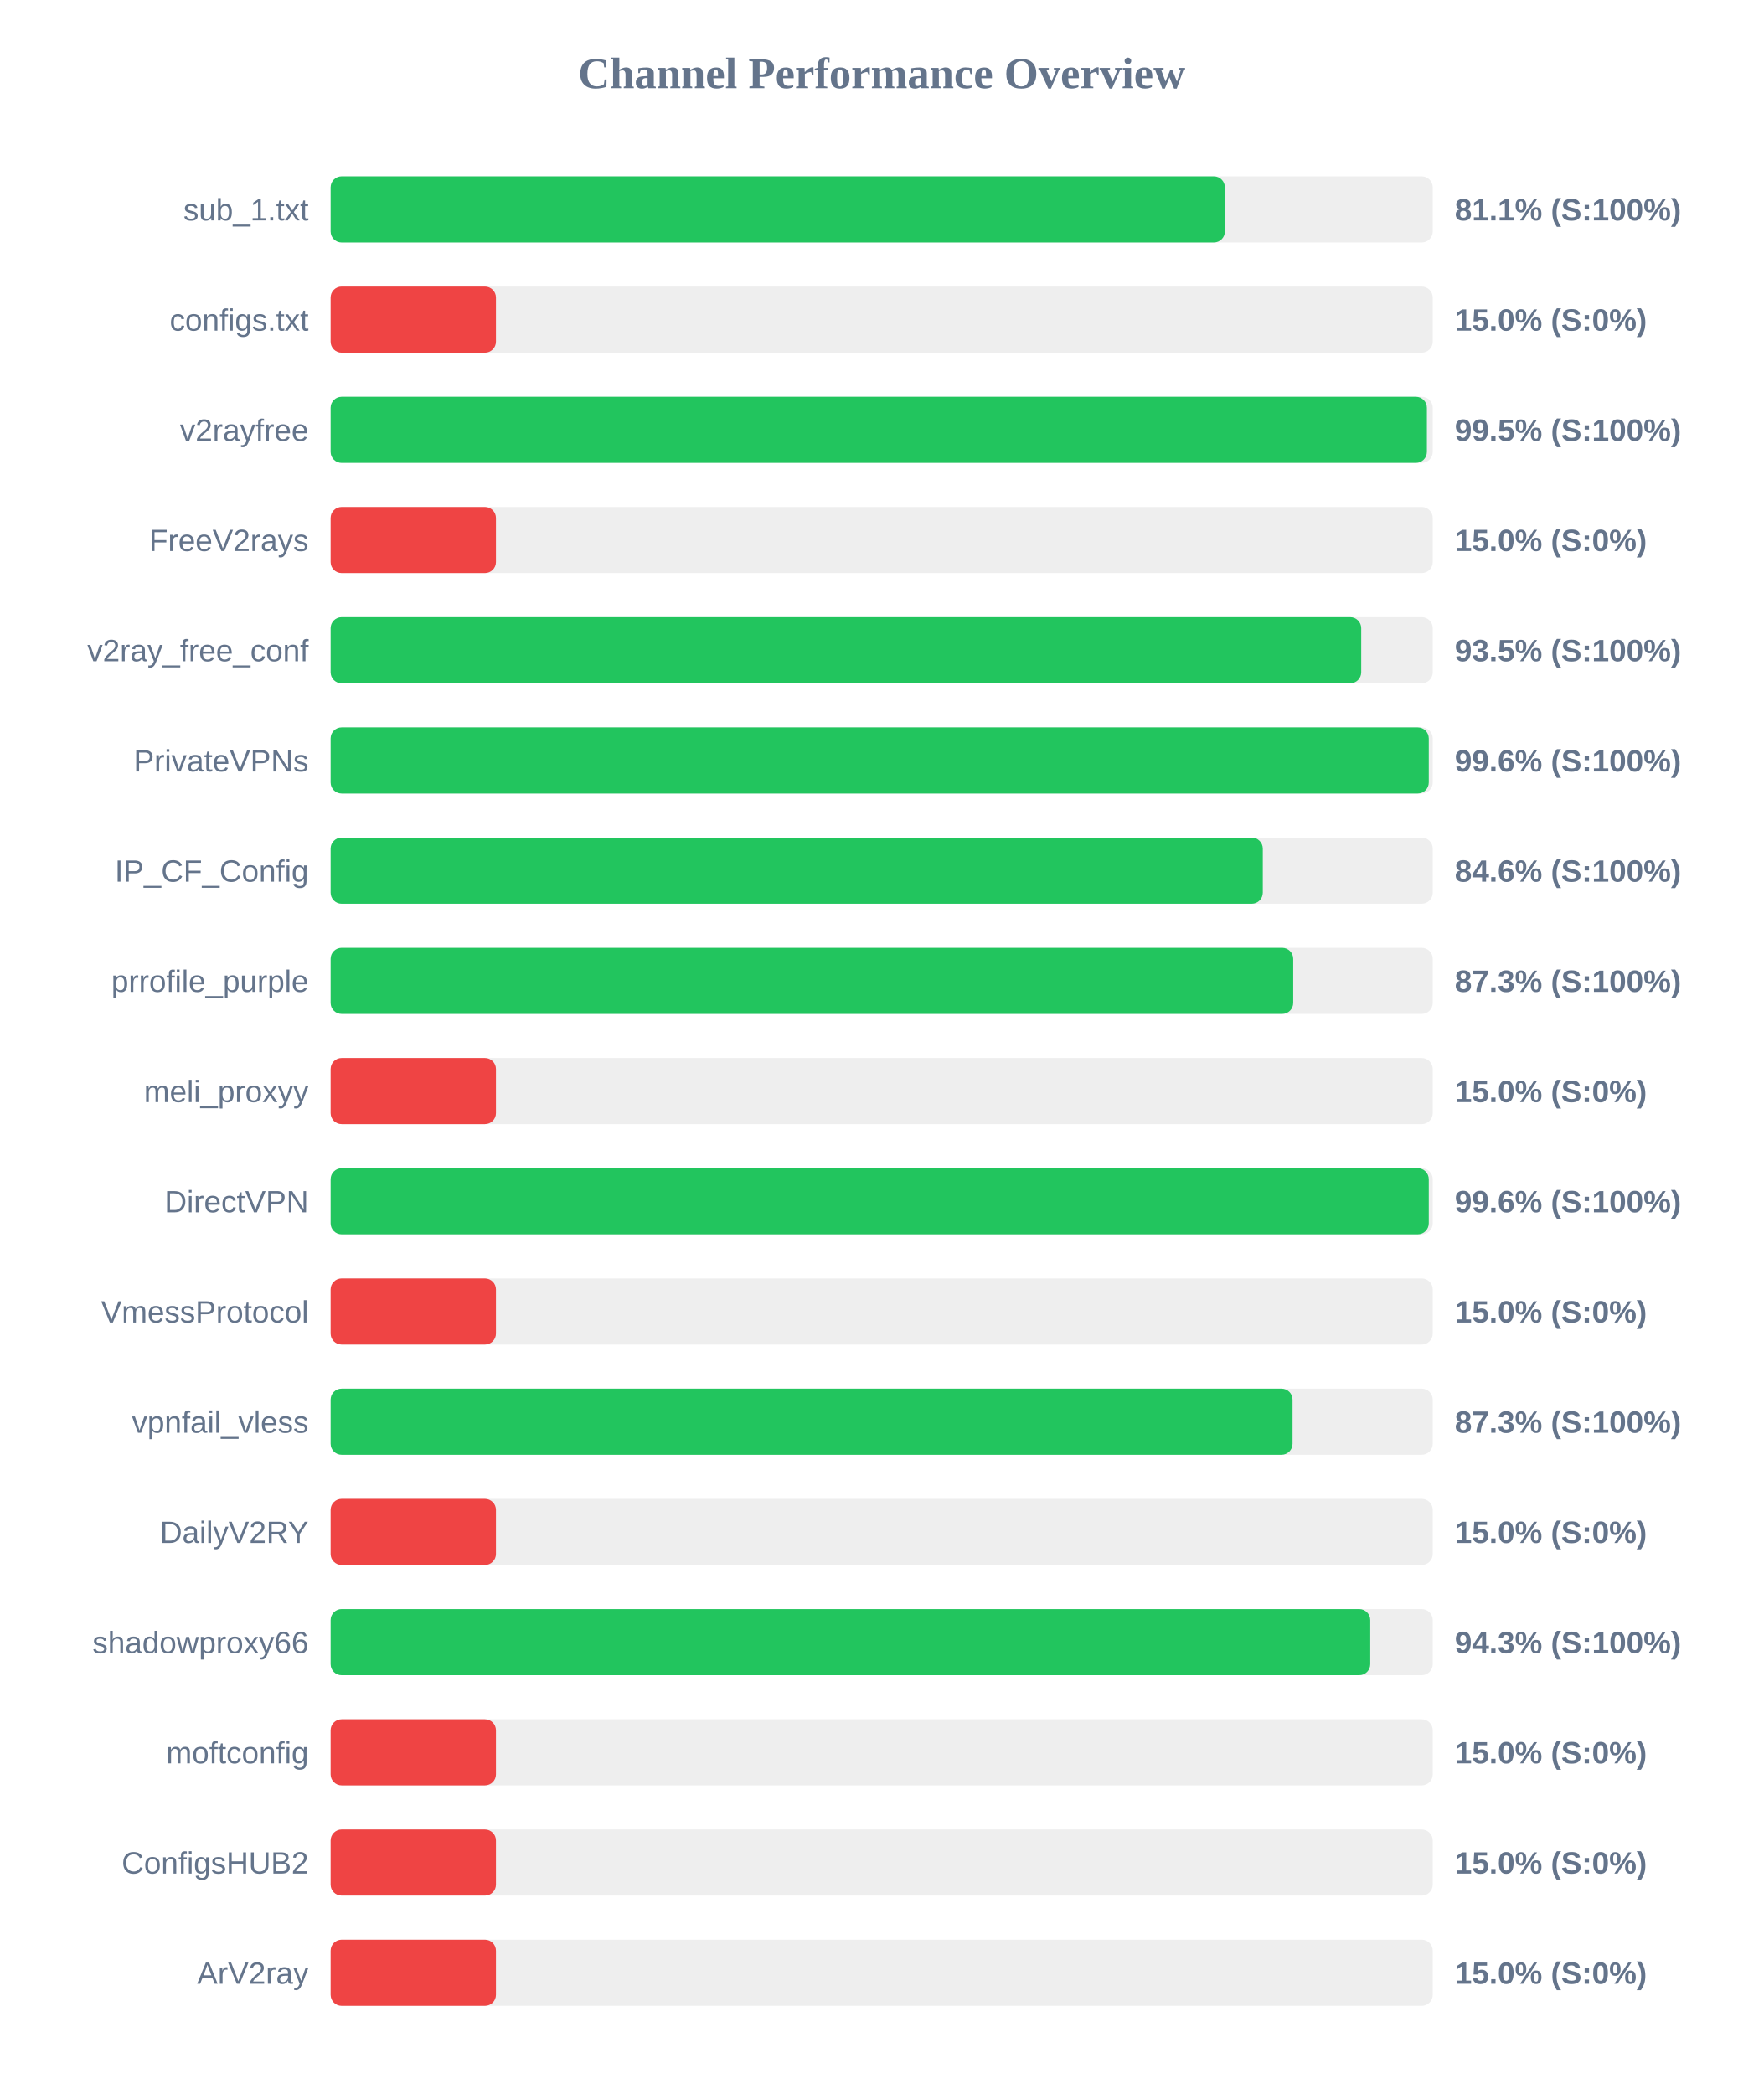
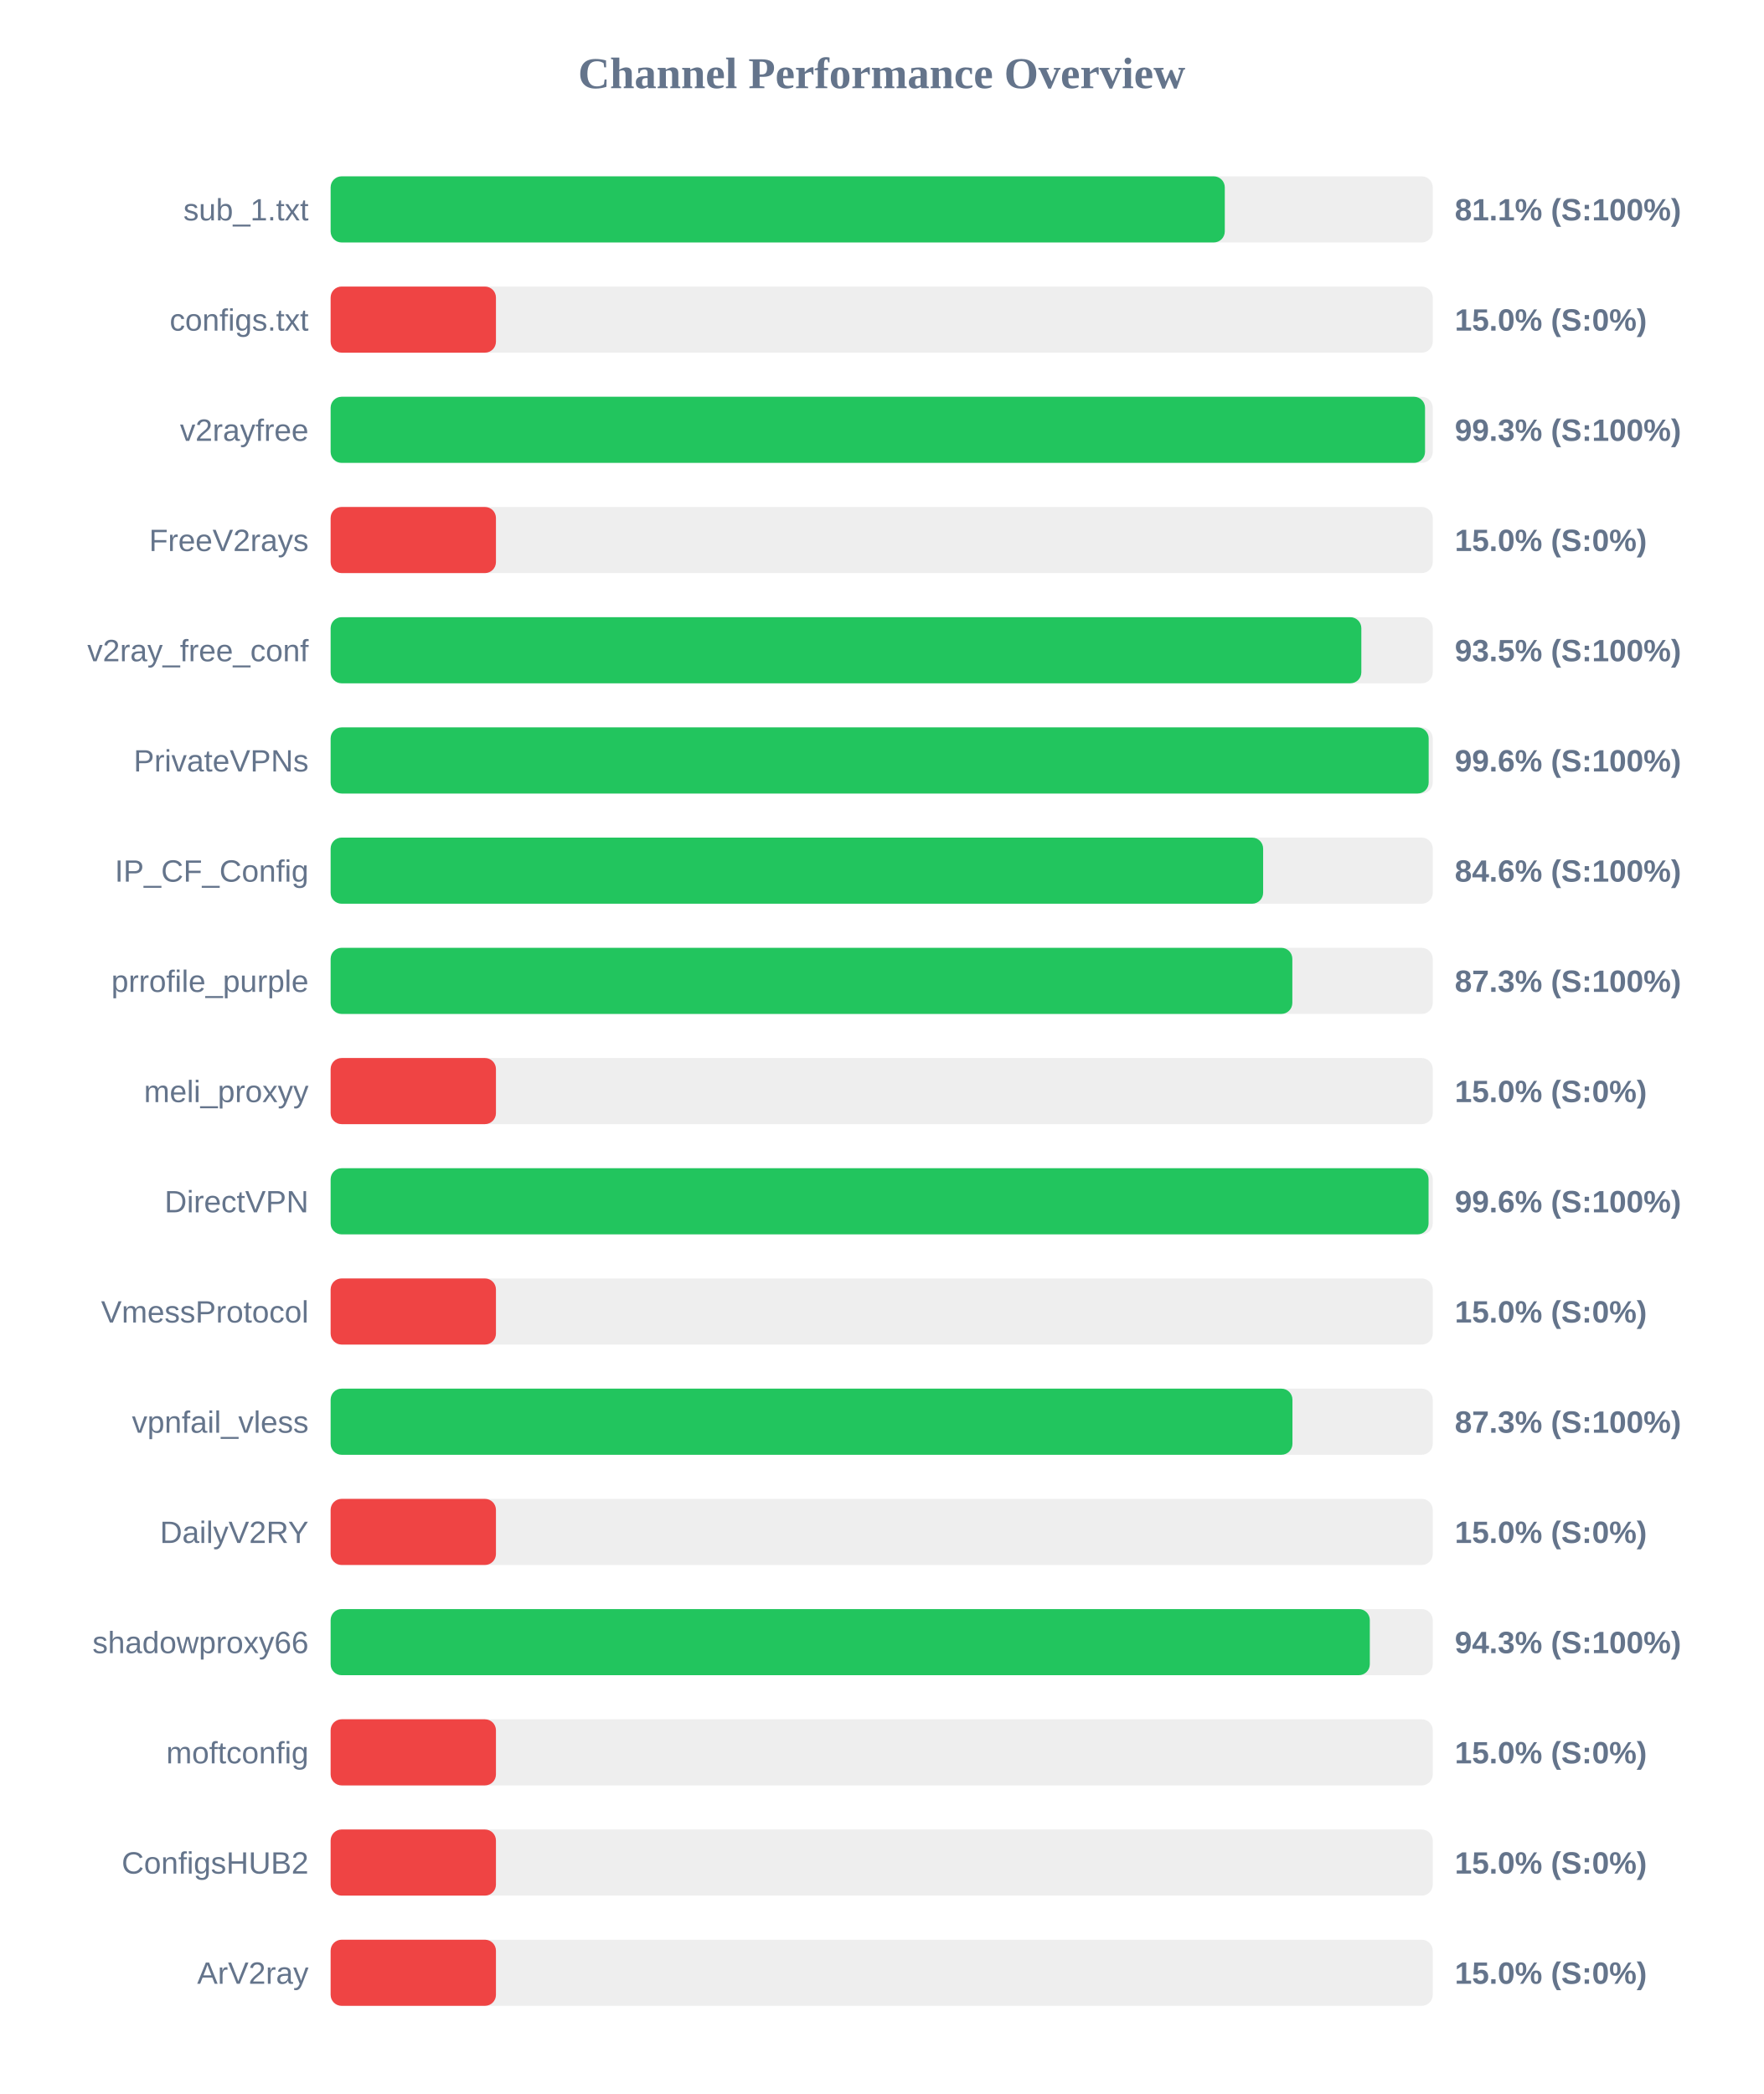
<svg xmlns="http://www.w3.org/2000/svg" width="800" height="950" version="1.1">
  <style>
        .row { font: 14px Arial; fill: #64748b; }
        .score { font: bold 14px Arial; fill: #64748b; }
    </style>
  <text x="400" y="40" text-anchor="middle" font-size="20px" font-weight="bold" fill="#64748b">Channel Performance Overview</text>
  <rect x="150" y="80" width="500" height="30" fill="#eee" rx="5" />
-   <rect x="150" y="80" width="405.7" height="30" fill="#22c55e" rx="5" />
+   <rect x="150" y="80" width="405.65" height="30" fill="#22c55e" rx="5" />
  <text x="140" y="100" text-anchor="end" class="row">sub_1.txt</text>
  <text x="660" y="100" text-anchor="start" class="score">81.1% (S:100%)</text>
  <rect x="150" y="130" width="500" height="30" fill="#eee" rx="5" />
  <rect x="150" y="130" width="75.0" height="30" fill="#ef4444" rx="5" />
  <text x="140" y="150" text-anchor="end" class="row">configs.txt</text>
  <text x="660" y="150" text-anchor="start" class="score">15.0% (S:0%)</text>
  <rect x="150" y="180" width="500" height="30" fill="#eee" rx="5" />
-   <rect x="150" y="180" width="497.35" height="30" fill="#22c55e" rx="5" />
+   <rect x="150" y="180" width="496.5" height="30" fill="#22c55e" rx="5" />
  <text x="140" y="200" text-anchor="end" class="row">v2rayfree</text>
-   <text x="660" y="200" text-anchor="start" class="score">99.5% (S:100%)</text>
+   <text x="660" y="200" text-anchor="start" class="score">99.3% (S:100%)</text>
  <rect x="150" y="230" width="500" height="30" fill="#eee" rx="5" />
  <rect x="150" y="230" width="75.0" height="30" fill="#ef4444" rx="5" />
  <text x="140" y="250" text-anchor="end" class="row">FreeV2rays</text>
  <text x="660" y="250" text-anchor="start" class="score">15.0% (S:0%)</text>
  <rect x="150" y="280" width="500" height="30" fill="#eee" rx="5" />
-   <rect x="150" y="280" width="467.55" height="30" fill="#22c55e" rx="5" />
+   <rect x="150" y="280" width="467.6" height="30" fill="#22c55e" rx="5" />
  <text x="140" y="300" text-anchor="end" class="row">v2ray_free_conf</text>
  <text x="660" y="300" text-anchor="start" class="score">93.5% (S:100%)</text>
  <rect x="150" y="330" width="500" height="30" fill="#eee" rx="5" />
-   <rect x="150" y="330" width="498.2" height="30" fill="#22c55e" rx="5" />
+   <rect x="150" y="330" width="498.15" height="30" fill="#22c55e" rx="5" />
  <text x="140" y="350" text-anchor="end" class="row">PrivateVPNs</text>
  <text x="660" y="350" text-anchor="start" class="score">99.6% (S:100%)</text>
  <rect x="150" y="380" width="500" height="30" fill="#eee" rx="5" />
-   <rect x="150" y="380" width="422.9" height="30" fill="#22c55e" rx="5" />
+   <rect x="150" y="380" width="423.05" height="30" fill="#22c55e" rx="5" />
  <text x="140" y="400" text-anchor="end" class="row">IP_CF_Config</text>
  <text x="660" y="400" text-anchor="start" class="score">84.6% (S:100%)</text>
  <rect x="150" y="430" width="500" height="30" fill="#eee" rx="5" />
-   <rect x="150" y="430" width="436.7" height="30" fill="#22c55e" rx="5" />
+   <rect x="150" y="430" width="436.3" height="30" fill="#22c55e" rx="5" />
  <text x="140" y="450" text-anchor="end" class="row">prrofile_purple</text>
  <text x="660" y="450" text-anchor="start" class="score">87.3% (S:100%)</text>
  <rect x="150" y="480" width="500" height="30" fill="#eee" rx="5" />
  <rect x="150" y="480" width="75.0" height="30" fill="#ef4444" rx="5" />
  <text x="140" y="500" text-anchor="end" class="row">meli_proxyy</text>
  <text x="660" y="500" text-anchor="start" class="score">15.0% (S:0%)</text>
  <rect x="150" y="530" width="500" height="30" fill="#eee" rx="5" />
-   <rect x="150" y="530" width="498.2" height="30" fill="#22c55e" rx="5" />
+   <rect x="150" y="530" width="498.1" height="30" fill="#22c55e" rx="5" />
  <text x="140" y="550" text-anchor="end" class="row">DirectVPN</text>
  <text x="660" y="550" text-anchor="start" class="score">99.6% (S:100%)</text>
  <rect x="150" y="580" width="500" height="30" fill="#eee" rx="5" />
  <rect x="150" y="580" width="75.0" height="30" fill="#ef4444" rx="5" />
  <text x="140" y="600" text-anchor="end" class="row">VmessProtocol</text>
  <text x="660" y="600" text-anchor="start" class="score">15.0% (S:0%)</text>
  <rect x="150" y="630" width="500" height="30" fill="#eee" rx="5" />
-   <rect x="150" y="630" width="436.4" height="30" fill="#22c55e" rx="5" />
+   <rect x="150" y="630" width="436.35" height="30" fill="#22c55e" rx="5" />
  <text x="140" y="650" text-anchor="end" class="row">vpnfail_vless</text>
  <text x="660" y="650" text-anchor="start" class="score">87.3% (S:100%)</text>
  <rect x="150" y="680" width="500" height="30" fill="#eee" rx="5" />
  <rect x="150" y="680" width="75.0" height="30" fill="#ef4444" rx="5" />
  <text x="140" y="700" text-anchor="end" class="row">DailyV2RY</text>
  <text x="660" y="700" text-anchor="start" class="score">15.0% (S:0%)</text>
  <rect x="150" y="730" width="500" height="30" fill="#eee" rx="5" />
-   <rect x="150" y="730" width="471.65" height="30" fill="#22c55e" rx="5" />
+   <rect x="150" y="730" width="471.45" height="30" fill="#22c55e" rx="5" />
  <text x="140" y="750" text-anchor="end" class="row">shadowproxy66</text>
  <text x="660" y="750" text-anchor="start" class="score">94.3% (S:100%)</text>
  <rect x="150" y="780" width="500" height="30" fill="#eee" rx="5" />
  <rect x="150" y="780" width="75.0" height="30" fill="#ef4444" rx="5" />
  <text x="140" y="800" text-anchor="end" class="row">moftconfig</text>
  <text x="660" y="800" text-anchor="start" class="score">15.0% (S:0%)</text>
  <rect x="150" y="830" width="500" height="30" fill="#eee" rx="5" />
  <rect x="150" y="830" width="75.0" height="30" fill="#ef4444" rx="5" />
  <text x="140" y="850" text-anchor="end" class="row">ConfigsHUB2</text>
  <text x="660" y="850" text-anchor="start" class="score">15.0% (S:0%)</text>
  <rect x="150" y="880" width="500" height="30" fill="#eee" rx="5" />
  <rect x="150" y="880" width="75.0" height="30" fill="#ef4444" rx="5" />
  <text x="140" y="900" text-anchor="end" class="row">ArV2ray</text>
  <text x="660" y="900" text-anchor="start" class="score">15.0% (S:0%)</text>
</svg>
